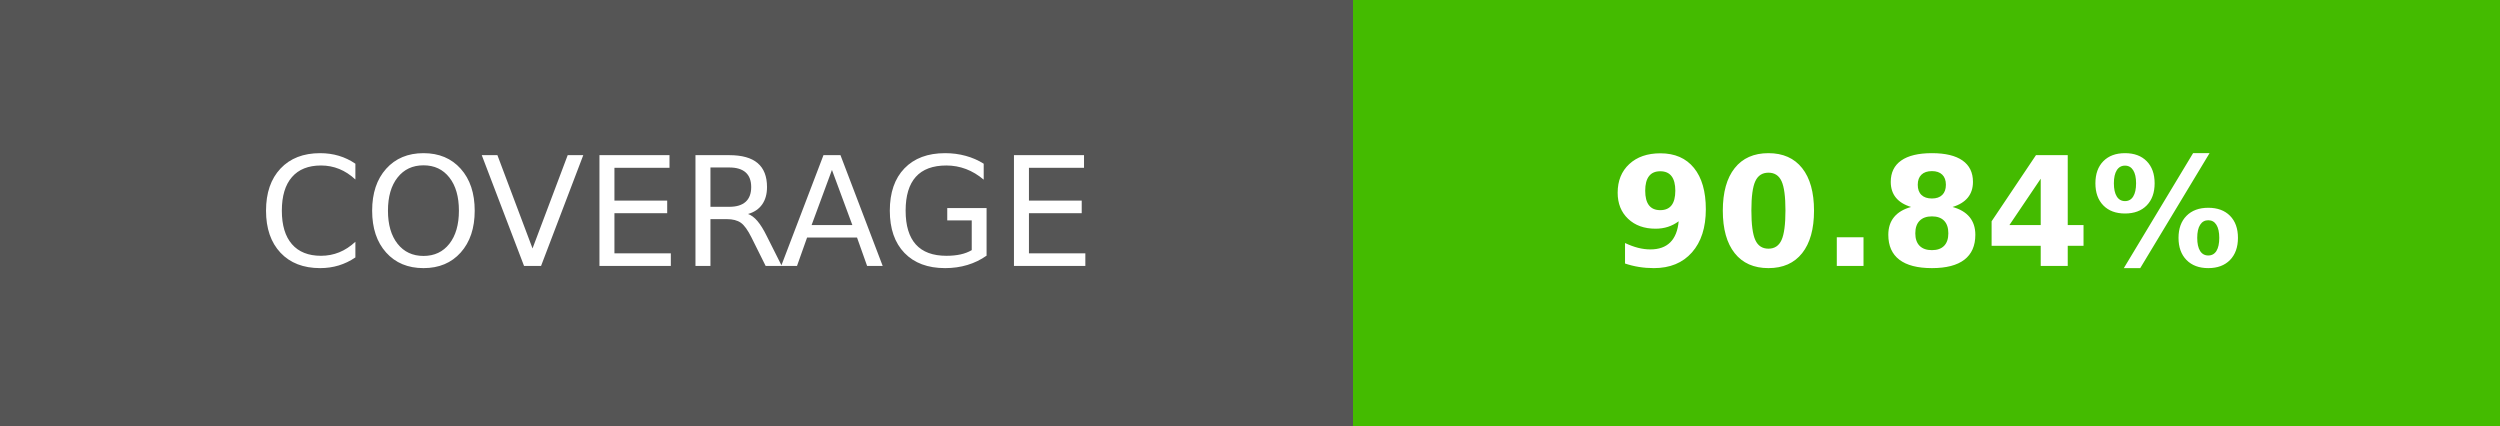
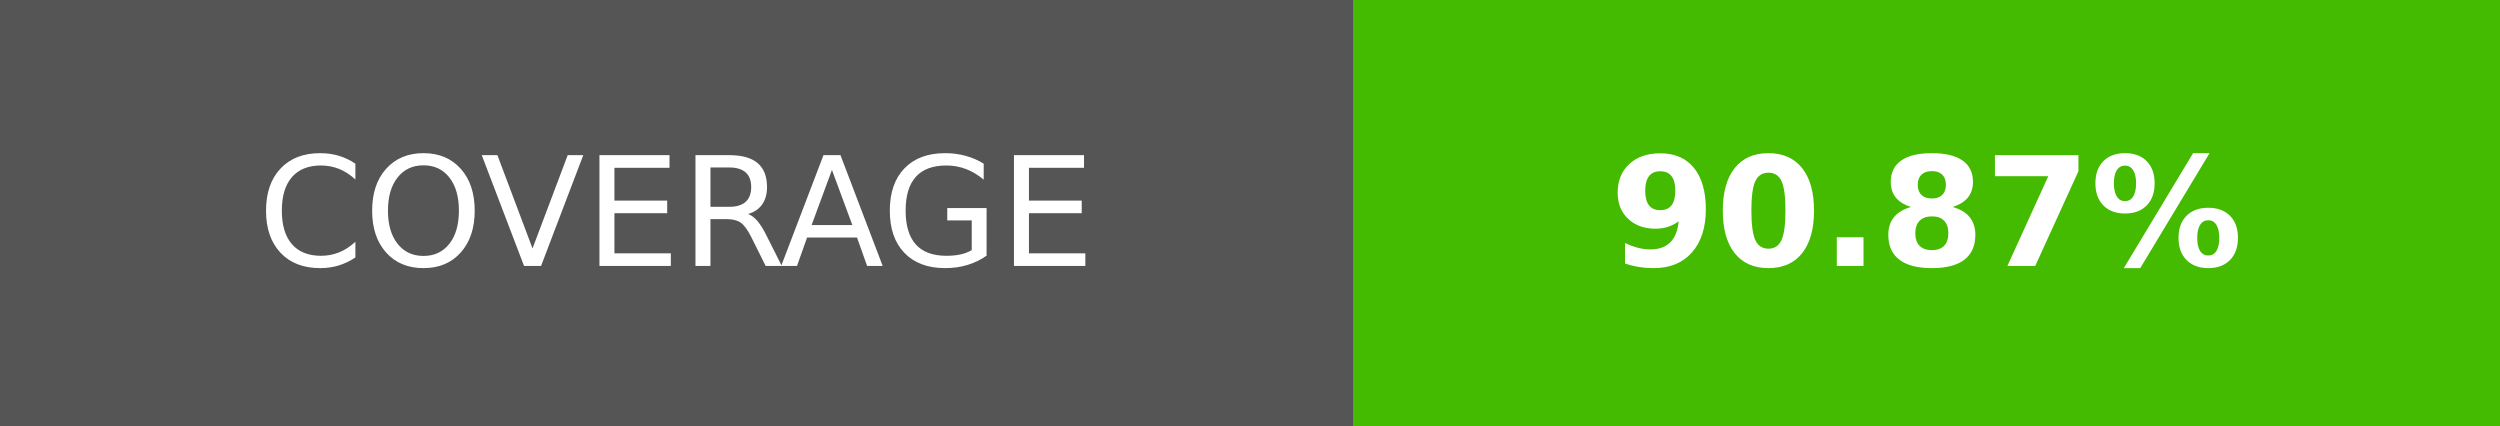
- <svg xmlns="http://www.w3.org/2000/svg" width="164.5" height="28" role="img" aria-label="COVERAGE: 90.84%">
+ <svg xmlns="http://www.w3.org/2000/svg" width="164.5" height="28" role="img" aria-label="COVERAGE: 90.87%">
  <g shape-rendering="crispEdges">
    <rect width="89" height="28" fill="#555" />
    <rect x="89" width="75.5" height="28" fill="#4b0" />
  </g>
  <g fill="#fff" text-anchor="middle" font-family="Verdana,Geneva,DejaVu Sans,sans-serif" text-rendering="geometricPrecision" font-size="100">
    <text transform="scale(.1)" x="445" y="175" textLength="650">COVERAGE</text>
-     <text transform="scale(.1)" x="1267.5" y="175" textLength="515" font-weight="bold">90.84%</text>
+     <text transform="scale(.1)" x="1267.5" y="175" textLength="515" font-weight="bold">90.87%</text>
  </g>
</svg>
